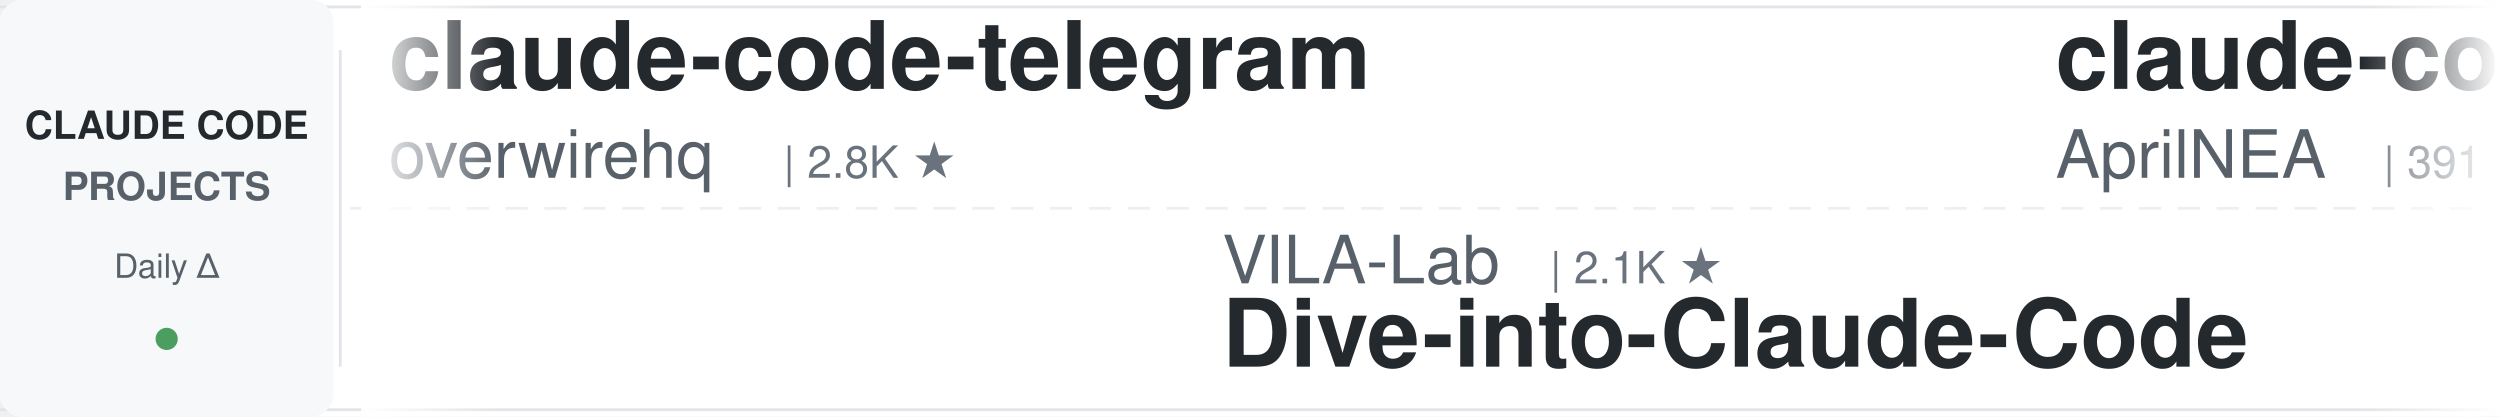
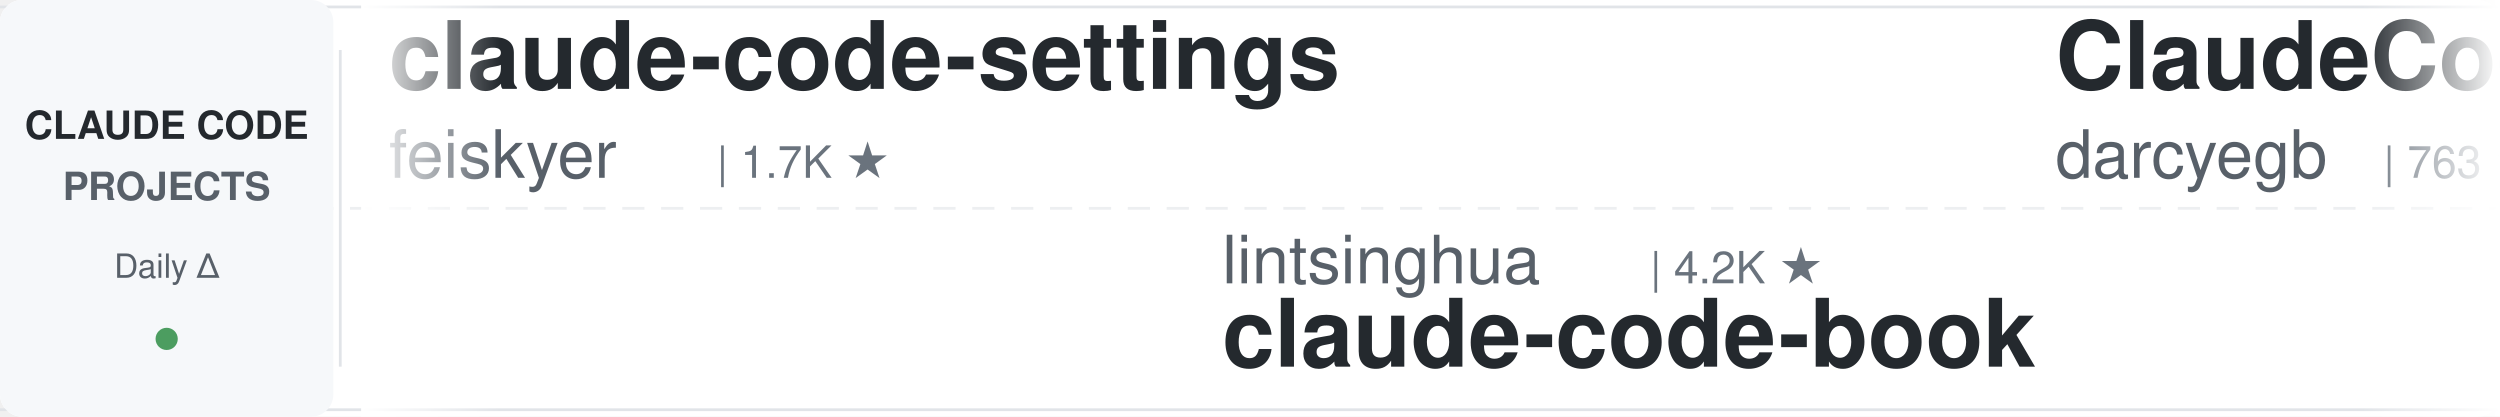
<svg xmlns="http://www.w3.org/2000/svg" width="900" height="150">
  <defs>
    <linearGradient id="leftFade" x1="0%" y1="0%" x2="100%" y2="0%">
      <stop offset="0%" style="stop-color:#ffffff;stop-opacity:1" />
      <stop offset="100%" style="stop-color:#ffffff;stop-opacity:0" />
    </linearGradient>
    <linearGradient id="rightFade" x1="0%" y1="0%" x2="100%" y2="0%">
      <stop offset="0%" style="stop-color:#ffffff;stop-opacity:0" />
      <stop offset="100%" style="stop-color:#ffffff;stop-opacity:1" />
    </linearGradient>
  </defs>
  <rect width="900" height="150" fill="#ffffff" rx="8" />
  <rect x="0" y="2" width="900" height="1" fill="#e1e4e8" />
  <rect x="0" y="147" width="900" height="1" fill="#e1e4e8" />
  <line x1="0" y1="75" x2="900" y2="75" stroke="#e1e4e8" stroke-width="1" stroke-dasharray="8 6" opacity="0.6" />
  <rect x="0" y="0" width="120" height="150" fill="#f6f8fa" rx="8" />
  <text x="60" y="50" font-family="-apple-system, BlinkMacSystemFont, 'Segoe UI', Helvetica, Arial, sans-serif" font-size="14" font-weight="600" fill="#24292e" text-anchor="middle">CLAUDE CODE</text>
  <text x="60" y="72" font-family="-apple-system, BlinkMacSystemFont, 'Segoe UI', Helvetica, Arial, sans-serif" font-size="14" font-weight="600" fill="#586069" text-anchor="middle">PROJECTS</text>
  <text x="60" y="100" font-family="-apple-system, BlinkMacSystemFont, 'Segoe UI', Helvetica, Arial, sans-serif" font-size="12" font-weight="500" fill="#586069" text-anchor="middle">Daily Δ</text>
  <circle cx="60" cy="122" r="4" fill="#22863a" opacity="0.8" />
  <rect x="122" y="18" width="1" height="114" fill="#e1e4e8" />
  <clipPath id="tickerClip">
    <rect x="130" y="0" width="770" height="150" />
  </clipPath>
  <g clip-path="url(#tickerClip)">
    <g id="tickerItems">
      <animateTransform attributeName="transform" attributeType="XML" type="translate" from="0 0" to="-3000 0" dur="54s" repeatCount="indefinite" />
      <g transform="translate(0, 0)">
-         <text x="140" y="32" font-family="-apple-system, BlinkMacSystemFont, 'Segoe UI', Helvetica, Arial, sans-serif" font-size="34" font-weight="600" fill="#24292e">claude-code-telegram</text>
-         <text x="140" y="64" font-family="-apple-system, BlinkMacSystemFont, 'Segoe UI', Helvetica, Arial, sans-serif" font-size="24" font-weight="400" fill="#586069">overwirehq</text>
-         <text x="282" y="64" font-family="-apple-system, BlinkMacSystemFont, 'Segoe UI', Helvetica, Arial, sans-serif" font-size="16" font-weight="500" fill="#6a737d">| 2.8K ★</text>
-       </g>
-       <g transform="translate(300, 0)">
-         <text x="140" y="102" font-family="-apple-system, BlinkMacSystemFont, 'Segoe UI', Helvetica, Arial, sans-serif" font-size="24" font-weight="400" fill="#586069">VILA-Lab</text>
-         <text x="258" y="102" font-family="-apple-system, BlinkMacSystemFont, 'Segoe UI', Helvetica, Arial, sans-serif" font-size="16" font-weight="500" fill="#6a737d">| 2.1K ★</text>
-         <text x="140" y="132" font-family="-apple-system, BlinkMacSystemFont, 'Segoe UI', Helvetica, Arial, sans-serif" font-size="34" font-weight="600" fill="#24292e">Dive-into-Claude-Code</text>
-       </g>
-       <g transform="translate(600, 0)">
-         <text x="140" y="32" font-family="-apple-system, BlinkMacSystemFont, 'Segoe UI', Helvetica, Arial, sans-serif" font-size="34" font-weight="600" fill="#24292e">claude-code-source</text>
-         <text x="140" y="64" font-family="-apple-system, BlinkMacSystemFont, 'Segoe UI', Helvetica, Arial, sans-serif" font-size="24" font-weight="400" fill="#586069">AprilNEA</text>
-         <text x="258" y="64" font-family="-apple-system, BlinkMacSystemFont, 'Segoe UI', Helvetica, Arial, sans-serif" font-size="16" font-weight="500" fill="#6a737d">| 391 ★</text>
-       </g>
-       <g transform="translate(900, 0)">
-         <text x="140" y="102" font-family="-apple-system, BlinkMacSystemFont, 'Segoe UI', Helvetica, Arial, sans-serif" font-size="24" font-weight="400" fill="#586069">Maciek-roboblog</text>
-         <text x="342" y="102" font-family="-apple-system, BlinkMacSystemFont, 'Segoe UI', Helvetica, Arial, sans-serif" font-size="16" font-weight="500" fill="#6a737d">| 8.7K ★</text>
-         <text x="140" y="132" font-family="-apple-system, BlinkMacSystemFont, 'Segoe UI', Helvetica, Arial, sans-serif" font-size="34" font-weight="600" fill="#24292e">Claude-Code-Usage-Monito...</text>
-       </g>
-       <g transform="translate(1200, 0)">
        <text x="140" y="32" font-family="-apple-system, BlinkMacSystemFont, 'Segoe UI', Helvetica, Arial, sans-serif" font-size="34" font-weight="600" fill="#24292e">claude-code-settings</text>
        <text x="140" y="64" font-family="-apple-system, BlinkMacSystemFont, 'Segoe UI', Helvetica, Arial, sans-serif" font-size="24" font-weight="400" fill="#586069">feiskyer</text>
        <text x="258" y="64" font-family="-apple-system, BlinkMacSystemFont, 'Segoe UI', Helvetica, Arial, sans-serif" font-size="16" font-weight="500" fill="#6a737d">| 1.7K ★</text>
      </g>
+       <g transform="translate(300, 0)">
+         <text x="140" y="102" font-family="-apple-system, BlinkMacSystemFont, 'Segoe UI', Helvetica, Arial, sans-serif" font-size="24" font-weight="400" fill="#586069">lintsinghua</text>
+         <text x="294" y="102" font-family="-apple-system, BlinkMacSystemFont, 'Segoe UI', Helvetica, Arial, sans-serif" font-size="16" font-weight="500" fill="#6a737d">| 4.2K ★</text>
+         <text x="140" y="132" font-family="-apple-system, BlinkMacSystemFont, 'Segoe UI', Helvetica, Arial, sans-serif" font-size="34" font-weight="600" fill="#24292e">claude-code-book</text>
+       </g>
+       <g transform="translate(600, 0)">
+         <text x="140" y="32" font-family="-apple-system, BlinkMacSystemFont, 'Segoe UI', Helvetica, Arial, sans-serif" font-size="34" font-weight="600" fill="#24292e">ClaudeCodeAgents</text>
+         <text x="140" y="64" font-family="-apple-system, BlinkMacSystemFont, 'Segoe UI', Helvetica, Arial, sans-serif" font-size="24" font-weight="400" fill="#586069">darcyegb</text>
+         <text x="258" y="64" font-family="-apple-system, BlinkMacSystemFont, 'Segoe UI', Helvetica, Arial, sans-serif" font-size="16" font-weight="500" fill="#6a737d">| 763 ★</text>
+       </g>
+       <g transform="translate(900, 0)">
+         <text x="140" y="102" font-family="-apple-system, BlinkMacSystemFont, 'Segoe UI', Helvetica, Arial, sans-serif" font-size="24" font-weight="400" fill="#586069">krusemediallc</text>
+         <text x="318" y="102" font-family="-apple-system, BlinkMacSystemFont, 'Segoe UI', Helvetica, Arial, sans-serif" font-size="16" font-weight="500" fill="#6a737d">| 1.5K ★</text>
+         <text x="140" y="132" font-family="-apple-system, BlinkMacSystemFont, 'Segoe UI', Helvetica, Arial, sans-serif" font-size="34" font-weight="600" fill="#24292e">arcads-claude-code</text>
+       </g>
+       <g transform="translate(1200, 0)">
+         <text x="140" y="32" font-family="-apple-system, BlinkMacSystemFont, 'Segoe UI', Helvetica, Arial, sans-serif" font-size="34" font-weight="600" fill="#24292e">claude-code-showcase</text>
+         <text x="140" y="64" font-family="-apple-system, BlinkMacSystemFont, 'Segoe UI', Helvetica, Arial, sans-serif" font-size="24" font-weight="400" fill="#586069">ChrisWiles</text>
+         <text x="282" y="64" font-family="-apple-system, BlinkMacSystemFont, 'Segoe UI', Helvetica, Arial, sans-serif" font-size="16" font-weight="500" fill="#6a737d">| 6.1K ★</text>
+       </g>
      <g transform="translate(1500, 0)">
-         <text x="140" y="102" font-family="-apple-system, BlinkMacSystemFont, 'Segoe UI', Helvetica, Arial, sans-serif" font-size="24" font-weight="400" fill="#586069">anthropics</text>
-         <text x="282" y="102" font-family="-apple-system, BlinkMacSystemFont, 'Segoe UI', Helvetica, Arial, sans-serif" font-size="16" font-weight="500" fill="#6a737d">| 176.4K ★</text>
-         <text x="140" y="132" font-family="-apple-system, BlinkMacSystemFont, 'Segoe UI', Helvetica, Arial, sans-serif" font-size="34" font-weight="600" fill="#24292e">skills</text>
+         <text x="140" y="102" font-family="-apple-system, BlinkMacSystemFont, 'Segoe UI', Helvetica, Arial, sans-serif" font-size="24" font-weight="400" fill="#586069">ponponon</text>
+         <text x="258" y="102" font-family="-apple-system, BlinkMacSystemFont, 'Segoe UI', Helvetica, Arial, sans-serif" font-size="16" font-weight="500" fill="#6a737d">| 2.3K ★</text>
+         <text x="140" y="132" font-family="-apple-system, BlinkMacSystemFont, 'Segoe UI', Helvetica, Arial, sans-serif" font-size="34" font-weight="600" fill="#24292e">claude_code_src</text>
      </g>
      <g transform="translate(1800, 0)">
-         <text x="140" y="32" font-family="-apple-system, BlinkMacSystemFont, 'Segoe UI', Helvetica, Arial, sans-serif" font-size="34" font-weight="600" fill="#24292e">claude-code-proxy</text>
-         <text x="140" y="64" font-family="-apple-system, BlinkMacSystemFont, 'Segoe UI', Helvetica, Arial, sans-serif" font-size="24" font-weight="400" fill="#586069">fuergaosi233</text>
-         <text x="306" y="64" font-family="-apple-system, BlinkMacSystemFont, 'Segoe UI', Helvetica, Arial, sans-serif" font-size="16" font-weight="500" fill="#6a737d">| 2.8K ★</text>
+         <text x="140" y="32" font-family="-apple-system, BlinkMacSystemFont, 'Segoe UI', Helvetica, Arial, sans-serif" font-size="34" font-weight="600" fill="#24292e">everything-claude-code</text>
+         <text x="140" y="64" font-family="-apple-system, BlinkMacSystemFont, 'Segoe UI', Helvetica, Arial, sans-serif" font-size="24" font-weight="400" fill="#586069">WorldFlowAI</text>
+         <text x="294" y="64" font-family="-apple-system, BlinkMacSystemFont, 'Segoe UI', Helvetica, Arial, sans-serif" font-size="16" font-weight="500" fill="#6a737d">| 3.0K ★</text>
      </g>
      <g transform="translate(2100, 0)">
-         <text x="140" y="102" font-family="-apple-system, BlinkMacSystemFont, 'Segoe UI', Helvetica, Arial, sans-serif" font-size="24" font-weight="400" fill="#586069">https-deeplearning-ai</text>
-         <text x="414" y="102" font-family="-apple-system, BlinkMacSystemFont, 'Segoe UI', Helvetica, Arial, sans-serif" font-size="16" font-weight="500" fill="#6a737d">| 548 ★</text>
-         <text x="140" y="132" font-family="-apple-system, BlinkMacSystemFont, 'Segoe UI', Helvetica, Arial, sans-serif" font-size="34" font-weight="600" fill="#24292e">sc-claude-code-files</text>
+         <text x="140" y="102" font-family="-apple-system, BlinkMacSystemFont, 'Segoe UI', Helvetica, Arial, sans-serif" font-size="24" font-weight="400" fill="#586069">centminmod</text>
+         <text x="282" y="102" font-family="-apple-system, BlinkMacSystemFont, 'Segoe UI', Helvetica, Arial, sans-serif" font-size="16" font-weight="500" fill="#6a737d">| 2.6K ★</text>
+         <text x="140" y="132" font-family="-apple-system, BlinkMacSystemFont, 'Segoe UI', Helvetica, Arial, sans-serif" font-size="34" font-weight="600" fill="#24292e">my-claude-code-setup</text>
      </g>
      <g transform="translate(2400, 0)">
-         <text x="140" y="32" font-family="-apple-system, BlinkMacSystemFont, 'Segoe UI', Helvetica, Arial, sans-serif" font-size="34" font-weight="600" fill="#24292e">awesome-claude-code</text>
-         <text x="140" y="64" font-family="-apple-system, BlinkMacSystemFont, 'Segoe UI', Helvetica, Arial, sans-serif" font-size="24" font-weight="400" fill="#586069">jqueryscript</text>
-         <text x="306" y="64" font-family="-apple-system, BlinkMacSystemFont, 'Segoe UI', Helvetica, Arial, sans-serif" font-size="16" font-weight="500" fill="#6a737d">| 514 ★</text>
+         <text x="140" y="32" font-family="-apple-system, BlinkMacSystemFont, 'Segoe UI', Helvetica, Arial, sans-serif" font-size="34" font-weight="600" fill="#24292e">Auto-claude-code-researc...</text>
+         <text x="140" y="64" font-family="-apple-system, BlinkMacSystemFont, 'Segoe UI', Helvetica, Arial, sans-serif" font-size="24" font-weight="400" fill="#586069">wanshuiyin</text>
+         <text x="282" y="64" font-family="-apple-system, BlinkMacSystemFont, 'Segoe UI', Helvetica, Arial, sans-serif" font-size="16" font-weight="500" fill="#6a737d">| 16.1K ★</text>
      </g>
      <g transform="translate(2700, 0)">
-         <text x="140" y="102" font-family="-apple-system, BlinkMacSystemFont, 'Segoe UI', Helvetica, Arial, sans-serif" font-size="24" font-weight="400" fill="#586069">rohitg00</text>
-         <text x="258" y="102" font-family="-apple-system, BlinkMacSystemFont, 'Segoe UI', Helvetica, Arial, sans-serif" font-size="16" font-weight="500" fill="#6a737d">| 2.6K ★</text>
-         <text x="140" y="132" font-family="-apple-system, BlinkMacSystemFont, 'Segoe UI', Helvetica, Arial, sans-serif" font-size="34" font-weight="600" fill="#24292e">awesome-claude-code-tool...</text>
+         <text x="140" y="102" font-family="-apple-system, BlinkMacSystemFont, 'Segoe UI', Helvetica, Arial, sans-serif" font-size="24" font-weight="400" fill="#586069">alejandrobalderas</text>
+         <text x="366" y="102" font-family="-apple-system, BlinkMacSystemFont, 'Segoe UI', Helvetica, Arial, sans-serif" font-size="16" font-weight="500" fill="#6a737d">| 2.8K ★</text>
+         <text x="140" y="132" font-family="-apple-system, BlinkMacSystemFont, 'Segoe UI', Helvetica, Arial, sans-serif" font-size="34" font-weight="600" fill="#24292e">claude-code-from-source</text>
      </g>
      <g transform="translate(3000, 0)">
-         <text x="140" y="32" font-family="-apple-system, BlinkMacSystemFont, 'Segoe UI', Helvetica, Arial, sans-serif" font-size="34" font-weight="600" fill="#24292e">claude-code-telegram</text>
-         <text x="140" y="64" font-family="-apple-system, BlinkMacSystemFont, 'Segoe UI', Helvetica, Arial, sans-serif" font-size="24" font-weight="400" fill="#586069">overwirehq</text>
-         <text x="282" y="64" font-family="-apple-system, BlinkMacSystemFont, 'Segoe UI', Helvetica, Arial, sans-serif" font-size="16" font-weight="500" fill="#6a737d">| 2.8K ★</text>
+         <text x="140" y="32" font-family="-apple-system, BlinkMacSystemFont, 'Segoe UI', Helvetica, Arial, sans-serif" font-size="34" font-weight="600" fill="#24292e">claude-code-settings</text>
+         <text x="140" y="64" font-family="-apple-system, BlinkMacSystemFont, 'Segoe UI', Helvetica, Arial, sans-serif" font-size="24" font-weight="400" fill="#586069">feiskyer</text>
+         <text x="258" y="64" font-family="-apple-system, BlinkMacSystemFont, 'Segoe UI', Helvetica, Arial, sans-serif" font-size="16" font-weight="500" fill="#6a737d">| 1.7K ★</text>
      </g>
      <g transform="translate(3300, 0)">
-         <text x="140" y="102" font-family="-apple-system, BlinkMacSystemFont, 'Segoe UI', Helvetica, Arial, sans-serif" font-size="24" font-weight="400" fill="#586069">VILA-Lab</text>
-         <text x="258" y="102" font-family="-apple-system, BlinkMacSystemFont, 'Segoe UI', Helvetica, Arial, sans-serif" font-size="16" font-weight="500" fill="#6a737d">| 2.1K ★</text>
-         <text x="140" y="132" font-family="-apple-system, BlinkMacSystemFont, 'Segoe UI', Helvetica, Arial, sans-serif" font-size="34" font-weight="600" fill="#24292e">Dive-into-Claude-Code</text>
+         <text x="140" y="102" font-family="-apple-system, BlinkMacSystemFont, 'Segoe UI', Helvetica, Arial, sans-serif" font-size="24" font-weight="400" fill="#586069">lintsinghua</text>
+         <text x="294" y="102" font-family="-apple-system, BlinkMacSystemFont, 'Segoe UI', Helvetica, Arial, sans-serif" font-size="16" font-weight="500" fill="#6a737d">| 4.2K ★</text>
+         <text x="140" y="132" font-family="-apple-system, BlinkMacSystemFont, 'Segoe UI', Helvetica, Arial, sans-serif" font-size="34" font-weight="600" fill="#24292e">claude-code-book</text>
      </g>
      <g transform="translate(3600, 0)">
-         <text x="140" y="32" font-family="-apple-system, BlinkMacSystemFont, 'Segoe UI', Helvetica, Arial, sans-serif" font-size="34" font-weight="600" fill="#24292e">claude-code-source</text>
-         <text x="140" y="64" font-family="-apple-system, BlinkMacSystemFont, 'Segoe UI', Helvetica, Arial, sans-serif" font-size="24" font-weight="400" fill="#586069">AprilNEA</text>
-         <text x="258" y="64" font-family="-apple-system, BlinkMacSystemFont, 'Segoe UI', Helvetica, Arial, sans-serif" font-size="16" font-weight="500" fill="#6a737d">| 391 ★</text>
+         <text x="140" y="32" font-family="-apple-system, BlinkMacSystemFont, 'Segoe UI', Helvetica, Arial, sans-serif" font-size="34" font-weight="600" fill="#24292e">ClaudeCodeAgents</text>
+         <text x="140" y="64" font-family="-apple-system, BlinkMacSystemFont, 'Segoe UI', Helvetica, Arial, sans-serif" font-size="24" font-weight="400" fill="#586069">darcyegb</text>
+         <text x="258" y="64" font-family="-apple-system, BlinkMacSystemFont, 'Segoe UI', Helvetica, Arial, sans-serif" font-size="16" font-weight="500" fill="#6a737d">| 763 ★</text>
      </g>
      <g transform="translate(3900, 0)">
-         <text x="140" y="102" font-family="-apple-system, BlinkMacSystemFont, 'Segoe UI', Helvetica, Arial, sans-serif" font-size="24" font-weight="400" fill="#586069">Maciek-roboblog</text>
-         <text x="342" y="102" font-family="-apple-system, BlinkMacSystemFont, 'Segoe UI', Helvetica, Arial, sans-serif" font-size="16" font-weight="500" fill="#6a737d">| 8.7K ★</text>
-         <text x="140" y="132" font-family="-apple-system, BlinkMacSystemFont, 'Segoe UI', Helvetica, Arial, sans-serif" font-size="34" font-weight="600" fill="#24292e">Claude-Code-Usage-Monito...</text>
+         <text x="140" y="102" font-family="-apple-system, BlinkMacSystemFont, 'Segoe UI', Helvetica, Arial, sans-serif" font-size="24" font-weight="400" fill="#586069">krusemediallc</text>
+         <text x="318" y="102" font-family="-apple-system, BlinkMacSystemFont, 'Segoe UI', Helvetica, Arial, sans-serif" font-size="16" font-weight="500" fill="#6a737d">| 1.5K ★</text>
+         <text x="140" y="132" font-family="-apple-system, BlinkMacSystemFont, 'Segoe UI', Helvetica, Arial, sans-serif" font-size="34" font-weight="600" fill="#24292e">arcads-claude-code</text>
      </g>
    </g>
  </g>
  <rect x="130" y="0" width="50" height="150" fill="url(#leftFade)" />
  <rect x="850" y="0" width="50" height="150" fill="url(#rightFade)" />
</svg>
